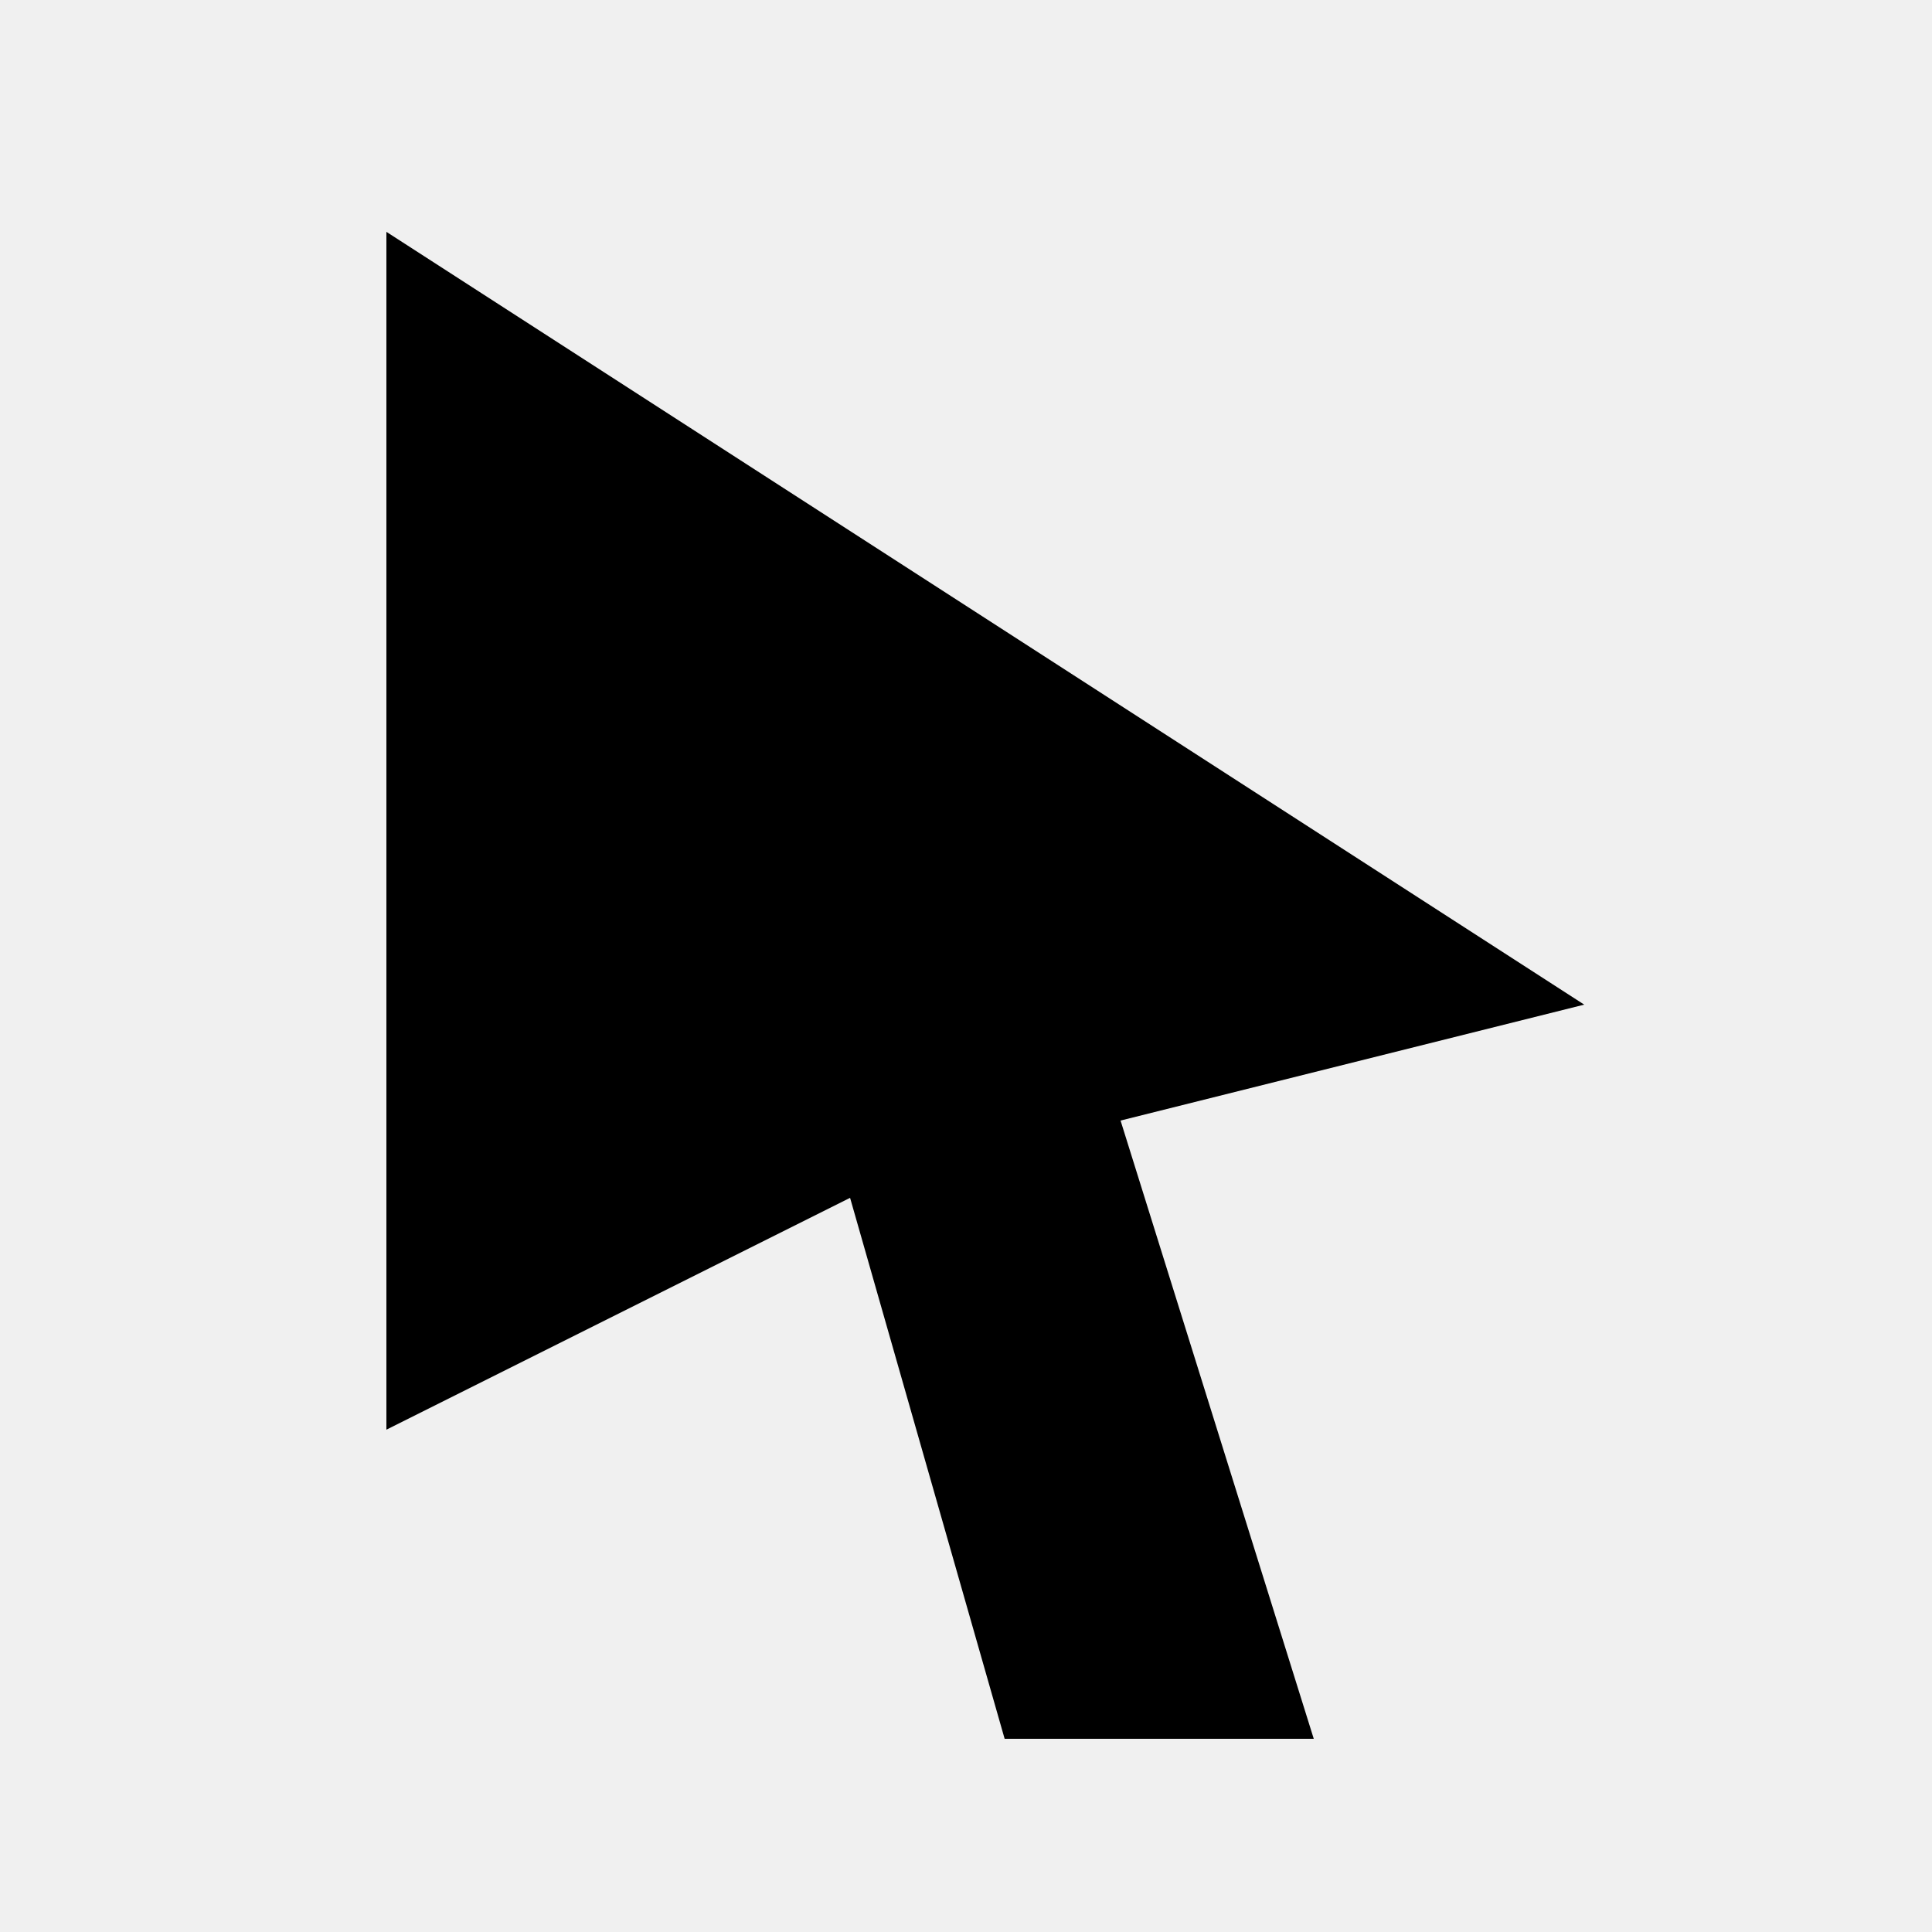
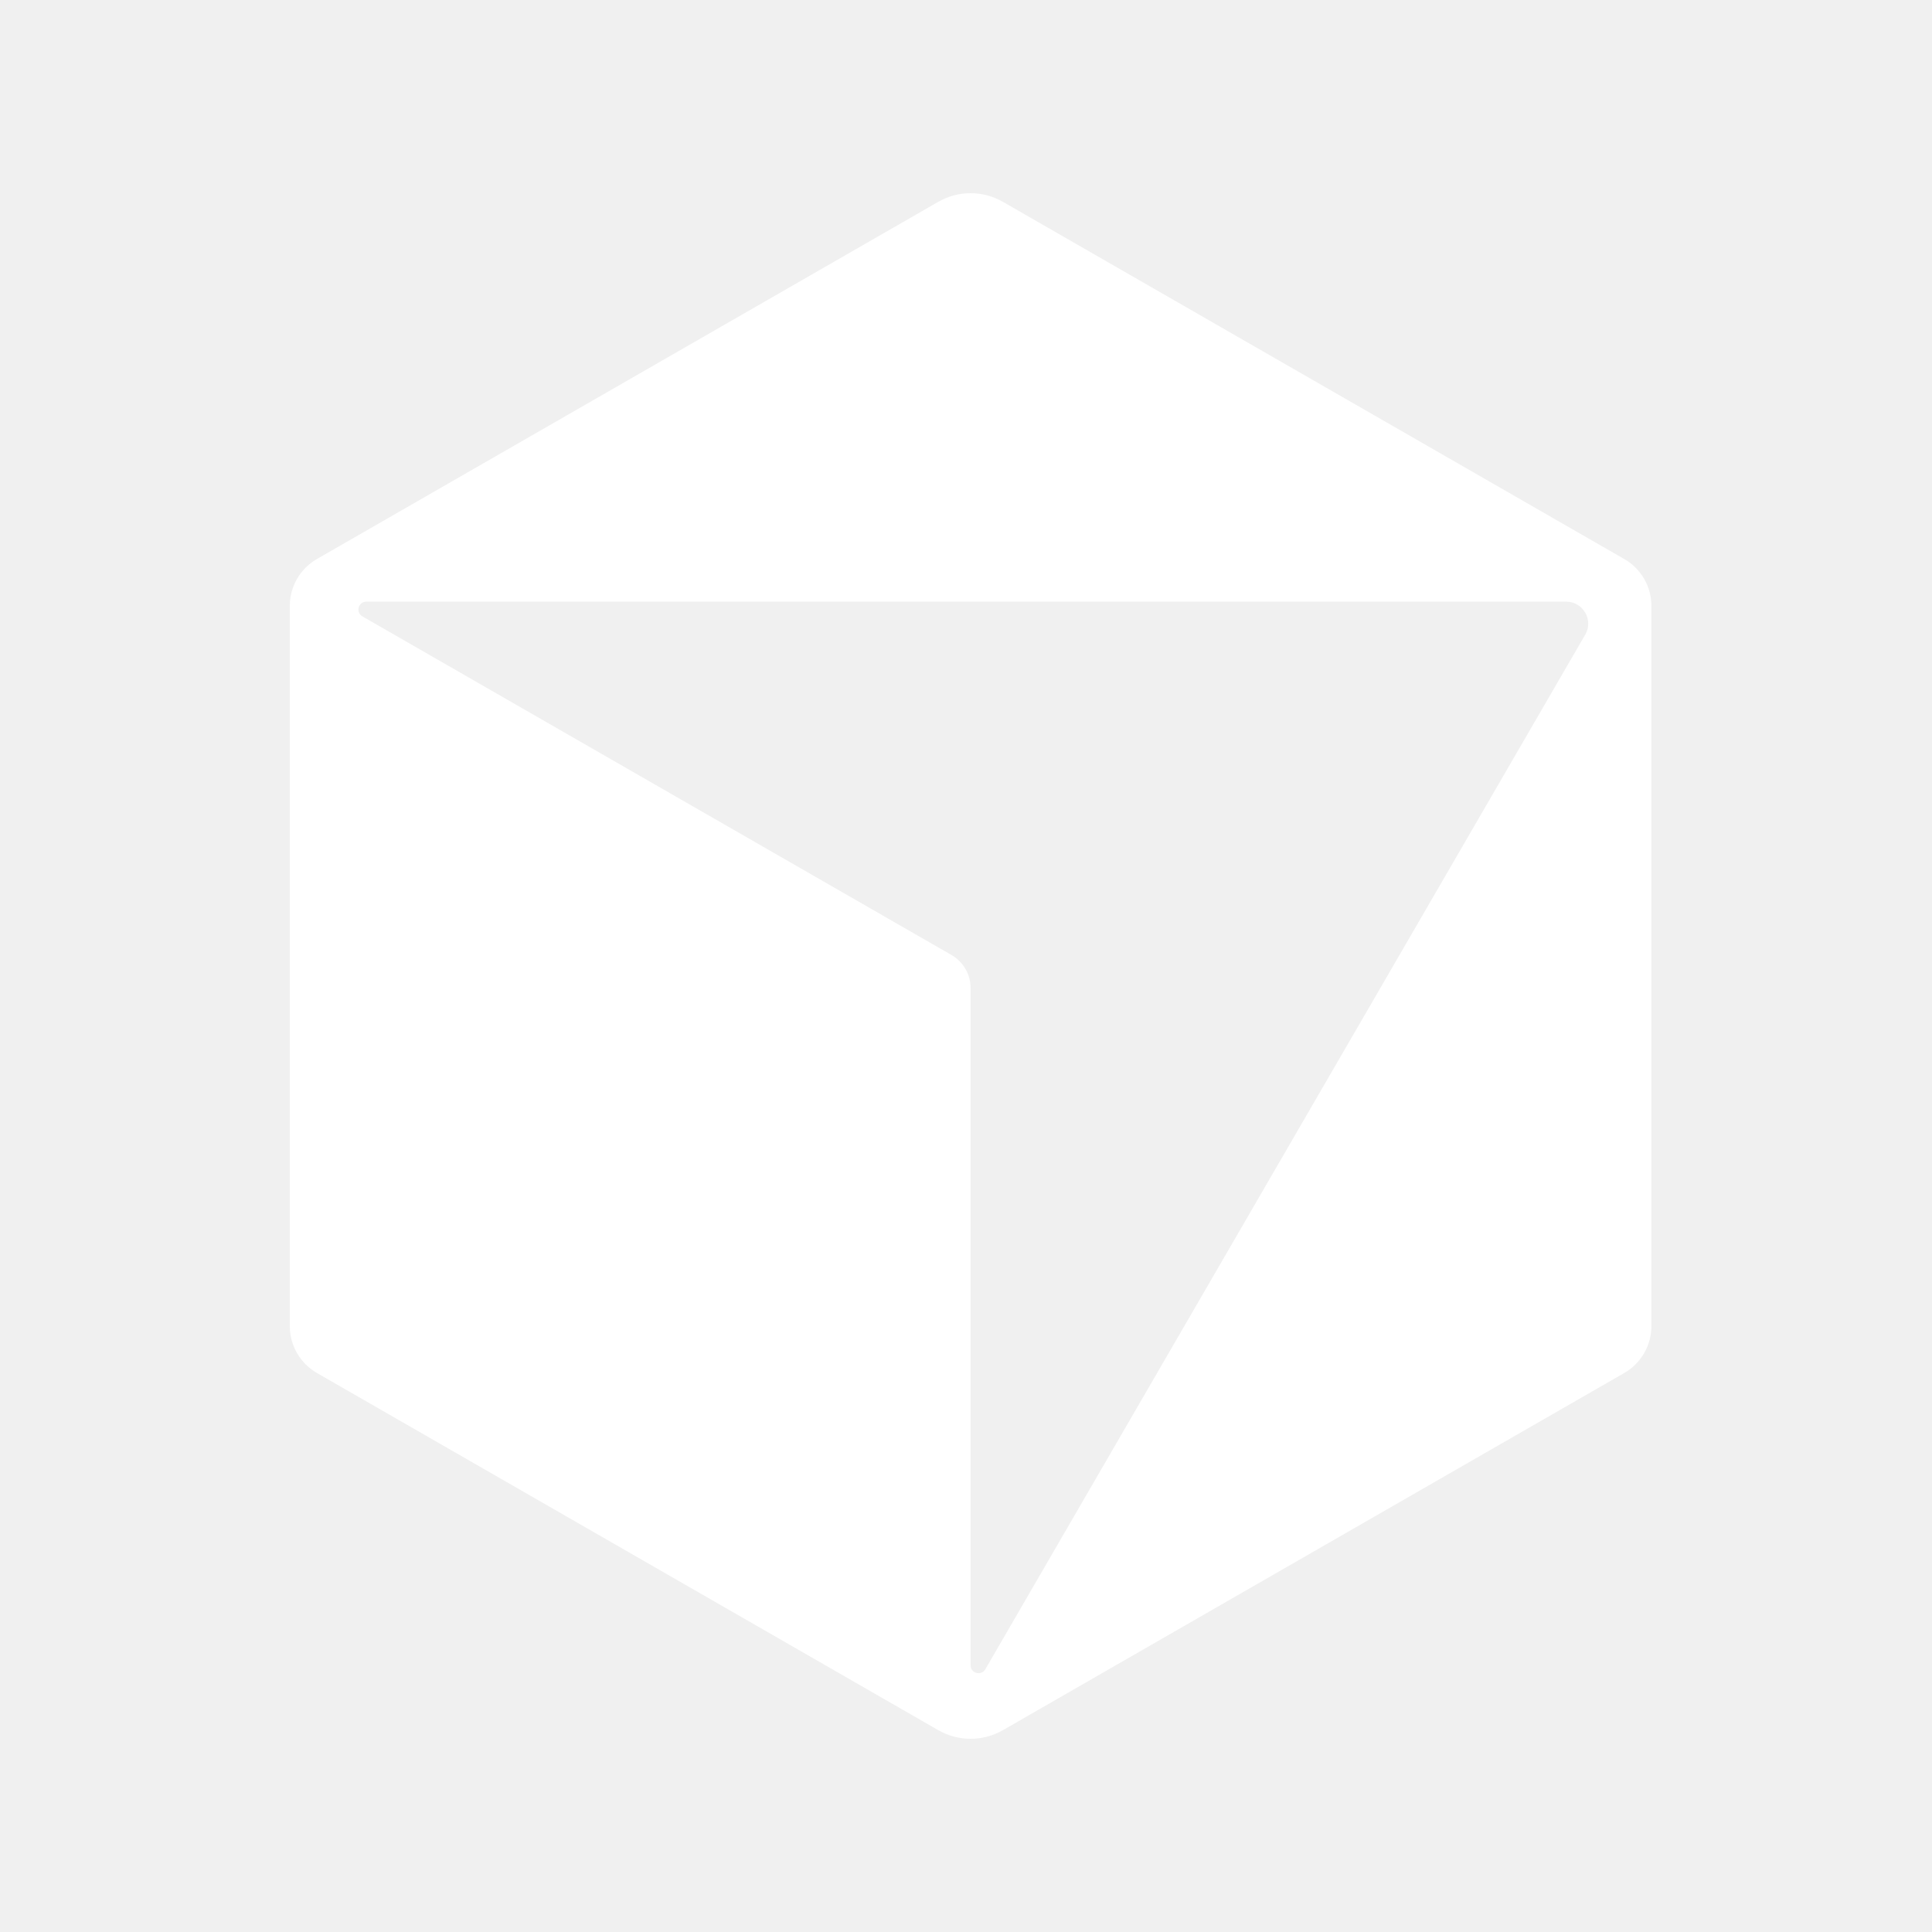
<svg xmlns="http://www.w3.org/2000/svg" width="100" height="100" viewBox="0 0 100 100" fill="none">
-   <path d="M20 12L82 52L58 58L68 90L52 90L44 62L20 74Z" fill="black" />
+   <path d="M84.07 28.935L51.907 10.445C50.874 9.852 49.599 9.852 48.567 10.445L16.404 28.935C15.536 29.434 15 30.358 15 31.358V68.642C15 69.642 15.536 70.566 16.404 71.065L48.568 89.555C49.601 90.148 50.875 90.148 51.908 89.555L84.072 71.065C84.94 70.566 85.476 69.642 85.476 68.642V31.358C85.476 30.358 84.94 29.434 84.072 28.935H84.07ZM82.05 32.852L51.001 86.4C50.791 86.761 50.237 86.614 50.237 86.196V51.133C50.237 50.432 49.861 49.784 49.251 49.432L18.755 31.902C18.393 31.693 18.541 31.141 18.961 31.141H81.059C81.941 31.141 82.493 32.093 82.052 32.853H82.05V32.852Z" fill="white" />
</svg>
